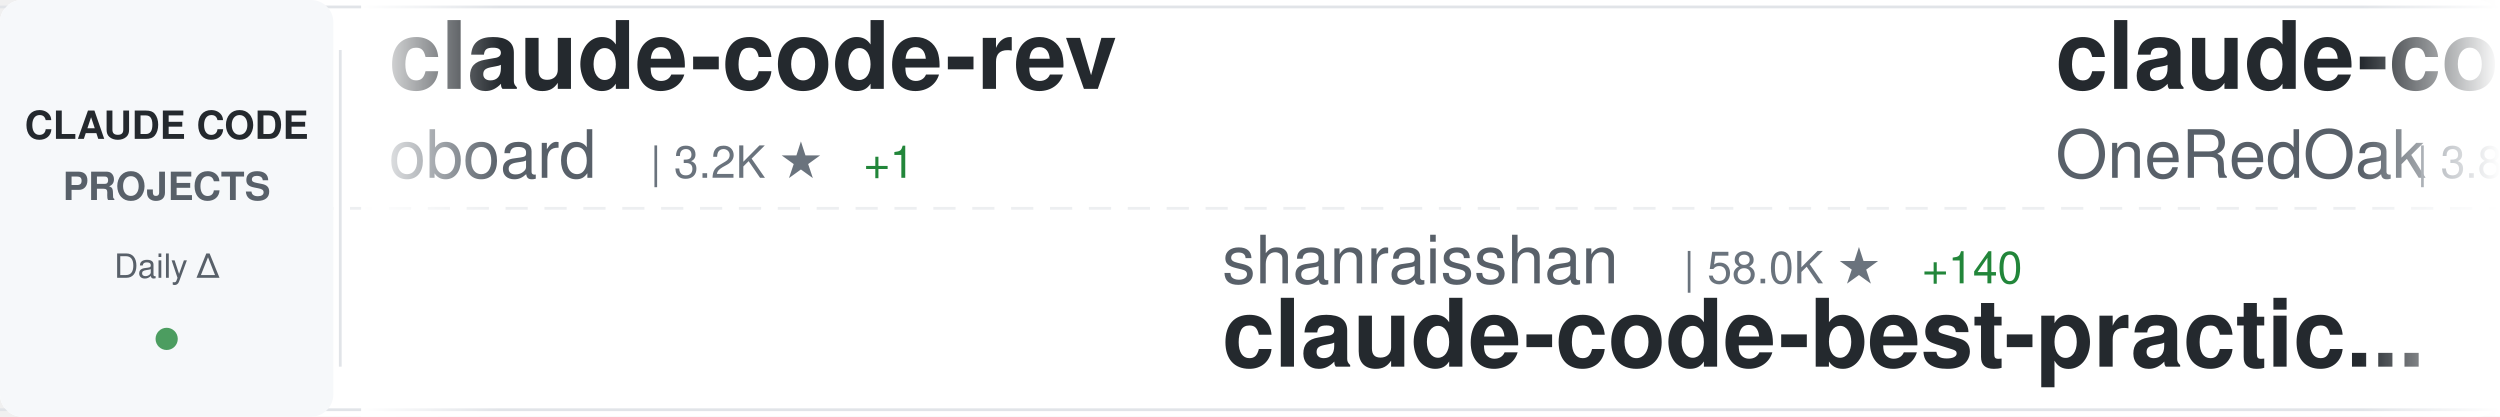
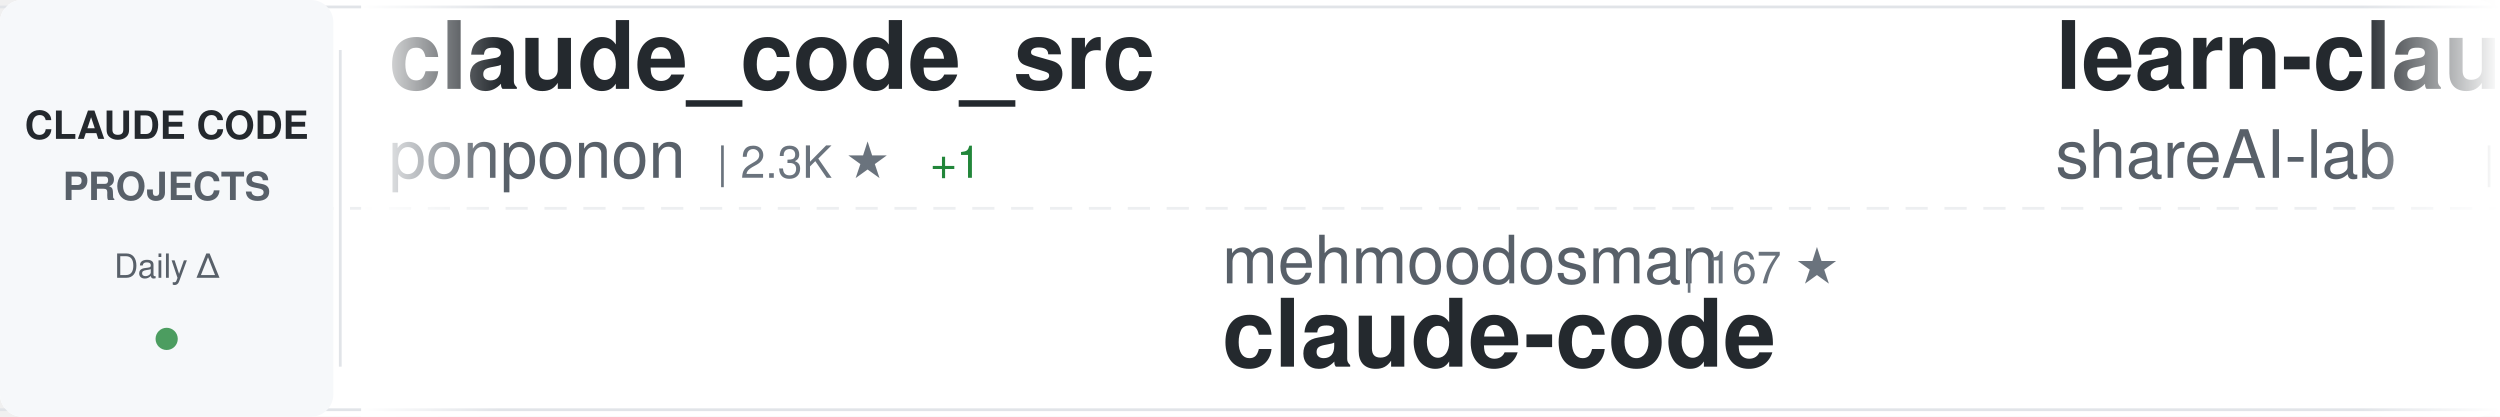
<svg xmlns="http://www.w3.org/2000/svg" width="900" height="150">
  <defs>
    <linearGradient id="awesomeLeftFade" x1="0%" y1="0%" x2="100%" y2="0%">
      <stop offset="0%" style="stop-color:#ffffff;stop-opacity:1" />
      <stop offset="100%" style="stop-color:#ffffff;stop-opacity:0" />
    </linearGradient>
    <linearGradient id="awesomeRightFade" x1="0%" y1="0%" x2="100%" y2="0%">
      <stop offset="0%" style="stop-color:#ffffff;stop-opacity:0" />
      <stop offset="100%" style="stop-color:#ffffff;stop-opacity:1" />
    </linearGradient>
  </defs>
  <rect width="900" height="150" fill="#ffffff" rx="8" />
  <rect x="0" y="2" width="900" height="1" fill="#e1e4e8" />
  <rect x="0" y="147" width="900" height="1" fill="#e1e4e8" />
  <line x1="0" y1="75" x2="900" y2="75" stroke="#e1e4e8" stroke-width="1" stroke-dasharray="8 6" opacity="0.6" />
  <rect x="0" y="0" width="120" height="150" fill="#f6f8fa" rx="8" />
  <text x="60" y="50" font-family="-apple-system, BlinkMacSystemFont, 'Segoe UI', Helvetica, Arial, sans-serif" font-size="14" font-weight="600" fill="#24292e" text-anchor="middle">CLAUDE CODE</text>
  <text x="60" y="72" font-family="-apple-system, BlinkMacSystemFont, 'Segoe UI', Helvetica, Arial, sans-serif" font-size="14" font-weight="600" fill="#586069" text-anchor="middle">PROJECTS</text>
  <text x="60" y="100" font-family="-apple-system, BlinkMacSystemFont, 'Segoe UI', Helvetica, Arial, sans-serif" font-size="12" font-weight="500" fill="#586069" text-anchor="middle">Daily Δ</text>
  <circle cx="60" cy="122" r="4" fill="#22863a" opacity="0.8" />
  <rect x="122" y="18" width="1" height="114" fill="#e1e4e8" />
  <clipPath id="awesomeTickerClip">
    <rect x="130" y="0" width="770" height="150" />
  </clipPath>
  <g clip-path="url(#awesomeTickerClip)">
    <g id="awesomeTickerItems">
      <animateTransform attributeName="transform" attributeType="XML" type="translate" from="0 0" to="-3000 0" dur="54s" repeatCount="indefinite" />
      <g transform="translate(0, 0)">
-         <text x="140" y="32" font-family="-apple-system, BlinkMacSystemFont, 'Segoe UI', Helvetica, Arial, sans-serif" font-size="34" font-weight="600" fill="#24292e">claude-code-rev</text>
-         <text x="140" y="64" font-family="-apple-system, BlinkMacSystemFont, 'Segoe UI', Helvetica, Arial, sans-serif" font-size="24" font-weight="400" fill="#586069">oboard</text>
-         <text x="234" y="64" font-family="-apple-system, BlinkMacSystemFont, 'Segoe UI', Helvetica, Arial, sans-serif" font-size="16" font-weight="500" fill="#6a737d">| 3.2K ★</text>
-         <text x="311" y="64" font-family="-apple-system, BlinkMacSystemFont, 'Segoe UI', Helvetica, Arial, sans-serif" font-size="16" font-weight="500" fill="#22863a"> +1</text>
-       </g>
-       <g transform="translate(300, 0)">
-         <text x="140" y="102" font-family="-apple-system, BlinkMacSystemFont, 'Segoe UI', Helvetica, Arial, sans-serif" font-size="24" font-weight="400" fill="#586069">shanraisshan</text>
-         <text x="306" y="102" font-family="-apple-system, BlinkMacSystemFont, 'Segoe UI', Helvetica, Arial, sans-serif" font-size="16" font-weight="500" fill="#6a737d">| 58.0K ★</text>
-         <text x="392" y="102" font-family="-apple-system, BlinkMacSystemFont, 'Segoe UI', Helvetica, Arial, sans-serif" font-size="16" font-weight="500" fill="#22863a"> +140</text>
-         <text x="140" y="132" font-family="-apple-system, BlinkMacSystemFont, 'Segoe UI', Helvetica, Arial, sans-serif" font-size="34" font-weight="600" fill="#24292e">claude-code-best-practic...</text>
-       </g>
-       <g transform="translate(600, 0)">
-         <text x="140" y="32" font-family="-apple-system, BlinkMacSystemFont, 'Segoe UI', Helvetica, Arial, sans-serif" font-size="34" font-weight="600" fill="#24292e">claude-code-workflows</text>
-         <text x="140" y="64" font-family="-apple-system, BlinkMacSystemFont, 'Segoe UI', Helvetica, Arial, sans-serif" font-size="24" font-weight="400" fill="#586069">OneRedOak</text>
-         <text x="270" y="64" font-family="-apple-system, BlinkMacSystemFont, 'Segoe UI', Helvetica, Arial, sans-serif" font-size="16" font-weight="500" fill="#6a737d">| 3.8K ★</text>
-         <text x="347" y="64" font-family="-apple-system, BlinkMacSystemFont, 'Segoe UI', Helvetica, Arial, sans-serif" font-size="16" font-weight="500" fill="#22863a"> +1</text>
-       </g>
-       <g transform="translate(900, 0)">
-         <text x="140" y="102" font-family="-apple-system, BlinkMacSystemFont, 'Segoe UI', Helvetica, Arial, sans-serif" font-size="24" font-weight="400" fill="#586069">luongnv89</text>
-         <text x="270" y="102" font-family="-apple-system, BlinkMacSystemFont, 'Segoe UI', Helvetica, Arial, sans-serif" font-size="16" font-weight="500" fill="#6a737d">| 37.4K ★</text>
-         <text x="356" y="102" font-family="-apple-system, BlinkMacSystemFont, 'Segoe UI', Helvetica, Arial, sans-serif" font-size="16" font-weight="500" fill="#22863a"> +119</text>
-         <text x="140" y="132" font-family="-apple-system, BlinkMacSystemFont, 'Segoe UI', Helvetica, Arial, sans-serif" font-size="34" font-weight="600" fill="#24292e">claude-howto</text>
-       </g>
-       <g transform="translate(1200, 0)">
-         <text x="140" y="32" font-family="-apple-system, BlinkMacSystemFont, 'Segoe UI', Helvetica, Arial, sans-serif" font-size="34" font-weight="600" fill="#24292e">claude-code-webui</text>
-         <text x="140" y="64" font-family="-apple-system, BlinkMacSystemFont, 'Segoe UI', Helvetica, Arial, sans-serif" font-size="24" font-weight="400" fill="#586069">sugyan</text>
-         <text x="234" y="64" font-family="-apple-system, BlinkMacSystemFont, 'Segoe UI', Helvetica, Arial, sans-serif" font-size="16" font-weight="500" fill="#6a737d">| 1.1K ★</text>
-         <text x="311" y="64" font-family="-apple-system, BlinkMacSystemFont, 'Segoe UI', Helvetica, Arial, sans-serif" font-size="16" font-weight="500" fill="#22863a"> +1</text>
-       </g>
-       <g transform="translate(1500, 0)">
-         <text x="140" y="102" font-family="-apple-system, BlinkMacSystemFont, 'Segoe UI', Helvetica, Arial, sans-serif" font-size="24" font-weight="400" fill="#586069">shareAI-lab</text>
-         <text x="294" y="102" font-family="-apple-system, BlinkMacSystemFont, 'Segoe UI', Helvetica, Arial, sans-serif" font-size="16" font-weight="500" fill="#6a737d">| 67.0K ★</text>
-         <text x="380" y="102" font-family="-apple-system, BlinkMacSystemFont, 'Segoe UI', Helvetica, Arial, sans-serif" font-size="16" font-weight="500" fill="#22863a"> +284</text>
-         <text x="140" y="132" font-family="-apple-system, BlinkMacSystemFont, 'Segoe UI', Helvetica, Arial, sans-serif" font-size="34" font-weight="600" fill="#24292e">learn-claude-code</text>
-       </g>
-       <g transform="translate(1800, 0)">
-         <text x="140" y="32" font-family="-apple-system, BlinkMacSystemFont, 'Segoe UI', Helvetica, Arial, sans-serif" font-size="34" font-weight="600" fill="#24292e">claude-code-templates</text>
-         <text x="140" y="64" font-family="-apple-system, BlinkMacSystemFont, 'Segoe UI', Helvetica, Arial, sans-serif" font-size="24" font-weight="400" fill="#586069">davila7</text>
-         <text x="246" y="64" font-family="-apple-system, BlinkMacSystemFont, 'Segoe UI', Helvetica, Arial, sans-serif" font-size="16" font-weight="500" fill="#6a737d">| 28.1K ★</text>
-         <text x="332" y="64" font-family="-apple-system, BlinkMacSystemFont, 'Segoe UI', Helvetica, Arial, sans-serif" font-size="16" font-weight="500" fill="#22863a"> +30</text>
-       </g>
-       <g transform="translate(2100, 0)">
-         <text x="140" y="102" font-family="-apple-system, BlinkMacSystemFont, 'Segoe UI', Helvetica, Arial, sans-serif" font-size="24" font-weight="400" fill="#586069">https-deeplearning-ai</text>
-         <text x="414" y="102" font-family="-apple-system, BlinkMacSystemFont, 'Segoe UI', Helvetica, Arial, sans-serif" font-size="16" font-weight="500" fill="#6a737d">| 528 ★</text>
-         <text x="140" y="132" font-family="-apple-system, BlinkMacSystemFont, 'Segoe UI', Helvetica, Arial, sans-serif" font-size="34" font-weight="600" fill="#24292e">sc-claude-code-files</text>
-       </g>
-       <g transform="translate(2400, 0)">
        <text x="140" y="32" font-family="-apple-system, BlinkMacSystemFont, 'Segoe UI', Helvetica, Arial, sans-serif" font-size="34" font-weight="600" fill="#24292e">claude_code_src</text>
        <text x="140" y="64" font-family="-apple-system, BlinkMacSystemFont, 'Segoe UI', Helvetica, Arial, sans-serif" font-size="24" font-weight="400" fill="#586069">ponponon</text>
        <text x="258" y="64" font-family="-apple-system, BlinkMacSystemFont, 'Segoe UI', Helvetica, Arial, sans-serif" font-size="16" font-weight="500" fill="#6a737d">| 2.3K ★</text>
+         <text x="335" y="64" font-family="-apple-system, BlinkMacSystemFont, 'Segoe UI', Helvetica, Arial, sans-serif" font-size="16" font-weight="500" fill="#22863a"> +1</text>
+       </g>
+       <g transform="translate(300, 0)">
+         <text x="140" y="102" font-family="-apple-system, BlinkMacSystemFont, 'Segoe UI', Helvetica, Arial, sans-serif" font-size="24" font-weight="400" fill="#586069">mehmoodosman</text>
+         <text x="306" y="102" font-family="-apple-system, BlinkMacSystemFont, 'Segoe UI', Helvetica, Arial, sans-serif" font-size="16" font-weight="500" fill="#6a737d">| 167 ★</text>
+         <text x="140" y="132" font-family="-apple-system, BlinkMacSystemFont, 'Segoe UI', Helvetica, Arial, sans-serif" font-size="34" font-weight="600" fill="#24292e">claude-code</text>
+       </g>
+       <g transform="translate(600, 0)">
+         <text x="140" y="32" font-family="-apple-system, BlinkMacSystemFont, 'Segoe UI', Helvetica, Arial, sans-serif" font-size="34" font-weight="600" fill="#24292e">learn-claude-code</text>
+         <text x="140" y="64" font-family="-apple-system, BlinkMacSystemFont, 'Segoe UI', Helvetica, Arial, sans-serif" font-size="24" font-weight="400" fill="#586069">shareAI-lab</text>
+         <text x="294" y="64" font-family="-apple-system, BlinkMacSystemFont, 'Segoe UI', Helvetica, Arial, sans-serif" font-size="16" font-weight="500" fill="#6a737d">| 67.1K ★</text>
+         <text x="380" y="64" font-family="-apple-system, BlinkMacSystemFont, 'Segoe UI', Helvetica, Arial, sans-serif" font-size="16" font-weight="500" fill="#22863a"> +272</text>
+       </g>
+       <g transform="translate(900, 0)">
+         <text x="140" y="102" font-family="-apple-system, BlinkMacSystemFont, 'Segoe UI', Helvetica, Arial, sans-serif" font-size="24" font-weight="400" fill="#586069">lintsinghua</text>
+         <text x="294" y="102" font-family="-apple-system, BlinkMacSystemFont, 'Segoe UI', Helvetica, Arial, sans-serif" font-size="16" font-weight="500" fill="#6a737d">| 3.7K ★</text>
+         <text x="371" y="102" font-family="-apple-system, BlinkMacSystemFont, 'Segoe UI', Helvetica, Arial, sans-serif" font-size="16" font-weight="500" fill="#22863a"> +10</text>
+         <text x="140" y="132" font-family="-apple-system, BlinkMacSystemFont, 'Segoe UI', Helvetica, Arial, sans-serif" font-size="34" font-weight="600" fill="#24292e">claude-code-book</text>
+       </g>
+       <g transform="translate(1200, 0)">
+         <text x="140" y="32" font-family="-apple-system, BlinkMacSystemFont, 'Segoe UI', Helvetica, Arial, sans-serif" font-size="34" font-weight="600" fill="#24292e">claude-code-cheat-sheet</text>
+         <text x="140" y="64" font-family="-apple-system, BlinkMacSystemFont, 'Segoe UI', Helvetica, Arial, sans-serif" font-size="24" font-weight="400" fill="#586069">Njengah</text>
+         <text x="246" y="64" font-family="-apple-system, BlinkMacSystemFont, 'Segoe UI', Helvetica, Arial, sans-serif" font-size="16" font-weight="500" fill="#6a737d">| 1.8K ★</text>
+         <text x="323" y="64" font-family="-apple-system, BlinkMacSystemFont, 'Segoe UI', Helvetica, Arial, sans-serif" font-size="16" font-weight="500" fill="#22863a"> +1</text>
+       </g>
+       <g transform="translate(1500, 0)">
+         <text x="140" y="102" font-family="-apple-system, BlinkMacSystemFont, 'Segoe UI', Helvetica, Arial, sans-serif" font-size="24" font-weight="400" fill="#586069">affaan-m</text>
+         <text x="258" y="102" font-family="-apple-system, BlinkMacSystemFont, 'Segoe UI', Helvetica, Arial, sans-serif" font-size="16" font-weight="500" fill="#6a737d">| 216.9K ★</text>
+         <text x="353" y="102" font-family="-apple-system, BlinkMacSystemFont, 'Segoe UI', Helvetica, Arial, sans-serif" font-size="16" font-weight="500" fill="#22863a"> +603</text>
+         <text x="140" y="132" font-family="-apple-system, BlinkMacSystemFont, 'Segoe UI', Helvetica, Arial, sans-serif" font-size="34" font-weight="600" fill="#24292e">ECC</text>
+       </g>
+       <g transform="translate(1800, 0)">
+         <text x="140" y="32" font-family="-apple-system, BlinkMacSystemFont, 'Segoe UI', Helvetica, Arial, sans-serif" font-size="34" font-weight="600" fill="#24292e">skills</text>
+         <text x="140" y="64" font-family="-apple-system, BlinkMacSystemFont, 'Segoe UI', Helvetica, Arial, sans-serif" font-size="24" font-weight="400" fill="#586069">anthropics</text>
+         <text x="282" y="64" font-family="-apple-system, BlinkMacSystemFont, 'Segoe UI', Helvetica, Arial, sans-serif" font-size="16" font-weight="500" fill="#6a737d">| 151.9K ★</text>
+         <text x="377" y="64" font-family="-apple-system, BlinkMacSystemFont, 'Segoe UI', Helvetica, Arial, sans-serif" font-size="16" font-weight="500" fill="#22863a"> +574</text>
+       </g>
+       <g transform="translate(2100, 0)">
+         <text x="140" y="102" font-family="-apple-system, BlinkMacSystemFont, 'Segoe UI', Helvetica, Arial, sans-serif" font-size="24" font-weight="400" fill="#586069">LING71671</text>
+         <text x="270" y="102" font-family="-apple-system, BlinkMacSystemFont, 'Segoe UI', Helvetica, Arial, sans-serif" font-size="16" font-weight="500" fill="#6a737d">| 890 ★</text>
+         <text x="338" y="102" font-family="-apple-system, BlinkMacSystemFont, 'Segoe UI', Helvetica, Arial, sans-serif" font-size="16" font-weight="500" fill="#22863a"> +3</text>
+         <text x="140" y="132" font-family="-apple-system, BlinkMacSystemFont, 'Segoe UI', Helvetica, Arial, sans-serif" font-size="34" font-weight="600" fill="#24292e">Open-ClaudeCode</text>
+       </g>
+       <g transform="translate(2400, 0)">
+         <text x="140" y="32" font-family="-apple-system, BlinkMacSystemFont, 'Segoe UI', Helvetica, Arial, sans-serif" font-size="34" font-weight="600" fill="#24292e">claude-code-infrastructu...</text>
+         <text x="140" y="64" font-family="-apple-system, BlinkMacSystemFont, 'Segoe UI', Helvetica, Arial, sans-serif" font-size="24" font-weight="400" fill="#586069">diet103</text>
+         <text x="246" y="64" font-family="-apple-system, BlinkMacSystemFont, 'Segoe UI', Helvetica, Arial, sans-serif" font-size="16" font-weight="500" fill="#6a737d">| 9.7K ★</text>
+         <text x="323" y="64" font-family="-apple-system, BlinkMacSystemFont, 'Segoe UI', Helvetica, Arial, sans-serif" font-size="16" font-weight="500" fill="#22863a"> +1</text>
      </g>
      <g transform="translate(2700, 0)">
-         <text x="140" y="102" font-family="-apple-system, BlinkMacSystemFont, 'Segoe UI', Helvetica, Arial, sans-serif" font-size="24" font-weight="400" fill="#586069">Chachamaru127</text>
-         <text x="318" y="102" font-family="-apple-system, BlinkMacSystemFont, 'Segoe UI', Helvetica, Arial, sans-serif" font-size="16" font-weight="500" fill="#6a737d">| 2.8K ★</text>
-         <text x="395" y="102" font-family="-apple-system, BlinkMacSystemFont, 'Segoe UI', Helvetica, Arial, sans-serif" font-size="16" font-weight="500" fill="#22863a"> +16</text>
-         <text x="140" y="132" font-family="-apple-system, BlinkMacSystemFont, 'Segoe UI', Helvetica, Arial, sans-serif" font-size="34" font-weight="600" fill="#24292e">claude-code-harness</text>
+         <text x="140" y="102" font-family="-apple-system, BlinkMacSystemFont, 'Segoe UI', Helvetica, Arial, sans-serif" font-size="24" font-weight="400" fill="#586069">repowise-dev</text>
+         <text x="306" y="102" font-family="-apple-system, BlinkMacSystemFont, 'Segoe UI', Helvetica, Arial, sans-serif" font-size="16" font-weight="500" fill="#6a737d">| 1.1K ★</text>
+         <text x="383" y="102" font-family="-apple-system, BlinkMacSystemFont, 'Segoe UI', Helvetica, Arial, sans-serif" font-size="16" font-weight="500" fill="#22863a"> +1</text>
+         <text x="140" y="132" font-family="-apple-system, BlinkMacSystemFont, 'Segoe UI', Helvetica, Arial, sans-serif" font-size="34" font-weight="600" fill="#24292e">claude-code-prompts</text>
      </g>
      <g transform="translate(3000, 0)">
-         <text x="140" y="32" font-family="-apple-system, BlinkMacSystemFont, 'Segoe UI', Helvetica, Arial, sans-serif" font-size="34" font-weight="600" fill="#24292e">claude-code-rev</text>
-         <text x="140" y="64" font-family="-apple-system, BlinkMacSystemFont, 'Segoe UI', Helvetica, Arial, sans-serif" font-size="24" font-weight="400" fill="#586069">oboard</text>
-         <text x="234" y="64" font-family="-apple-system, BlinkMacSystemFont, 'Segoe UI', Helvetica, Arial, sans-serif" font-size="16" font-weight="500" fill="#6a737d">| 3.2K ★</text>
-         <text x="311" y="64" font-family="-apple-system, BlinkMacSystemFont, 'Segoe UI', Helvetica, Arial, sans-serif" font-size="16" font-weight="500" fill="#22863a"> +1</text>
+         <text x="140" y="32" font-family="-apple-system, BlinkMacSystemFont, 'Segoe UI', Helvetica, Arial, sans-serif" font-size="34" font-weight="600" fill="#24292e">claude_code_src</text>
+         <text x="140" y="64" font-family="-apple-system, BlinkMacSystemFont, 'Segoe UI', Helvetica, Arial, sans-serif" font-size="24" font-weight="400" fill="#586069">ponponon</text>
+         <text x="258" y="64" font-family="-apple-system, BlinkMacSystemFont, 'Segoe UI', Helvetica, Arial, sans-serif" font-size="16" font-weight="500" fill="#6a737d">| 2.3K ★</text>
+         <text x="335" y="64" font-family="-apple-system, BlinkMacSystemFont, 'Segoe UI', Helvetica, Arial, sans-serif" font-size="16" font-weight="500" fill="#22863a"> +1</text>
      </g>
      <g transform="translate(3300, 0)">
-         <text x="140" y="102" font-family="-apple-system, BlinkMacSystemFont, 'Segoe UI', Helvetica, Arial, sans-serif" font-size="24" font-weight="400" fill="#586069">shanraisshan</text>
-         <text x="306" y="102" font-family="-apple-system, BlinkMacSystemFont, 'Segoe UI', Helvetica, Arial, sans-serif" font-size="16" font-weight="500" fill="#6a737d">| 58.0K ★</text>
-         <text x="392" y="102" font-family="-apple-system, BlinkMacSystemFont, 'Segoe UI', Helvetica, Arial, sans-serif" font-size="16" font-weight="500" fill="#22863a"> +140</text>
-         <text x="140" y="132" font-family="-apple-system, BlinkMacSystemFont, 'Segoe UI', Helvetica, Arial, sans-serif" font-size="34" font-weight="600" fill="#24292e">claude-code-best-practic...</text>
+         <text x="140" y="102" font-family="-apple-system, BlinkMacSystemFont, 'Segoe UI', Helvetica, Arial, sans-serif" font-size="24" font-weight="400" fill="#586069">mehmoodosman</text>
+         <text x="306" y="102" font-family="-apple-system, BlinkMacSystemFont, 'Segoe UI', Helvetica, Arial, sans-serif" font-size="16" font-weight="500" fill="#6a737d">| 167 ★</text>
+         <text x="140" y="132" font-family="-apple-system, BlinkMacSystemFont, 'Segoe UI', Helvetica, Arial, sans-serif" font-size="34" font-weight="600" fill="#24292e">claude-code</text>
      </g>
      <g transform="translate(3600, 0)">
-         <text x="140" y="32" font-family="-apple-system, BlinkMacSystemFont, 'Segoe UI', Helvetica, Arial, sans-serif" font-size="34" font-weight="600" fill="#24292e">claude-code-workflows</text>
-         <text x="140" y="64" font-family="-apple-system, BlinkMacSystemFont, 'Segoe UI', Helvetica, Arial, sans-serif" font-size="24" font-weight="400" fill="#586069">OneRedOak</text>
-         <text x="270" y="64" font-family="-apple-system, BlinkMacSystemFont, 'Segoe UI', Helvetica, Arial, sans-serif" font-size="16" font-weight="500" fill="#6a737d">| 3.8K ★</text>
-         <text x="347" y="64" font-family="-apple-system, BlinkMacSystemFont, 'Segoe UI', Helvetica, Arial, sans-serif" font-size="16" font-weight="500" fill="#22863a"> +1</text>
+         <text x="140" y="32" font-family="-apple-system, BlinkMacSystemFont, 'Segoe UI', Helvetica, Arial, sans-serif" font-size="34" font-weight="600" fill="#24292e">learn-claude-code</text>
+         <text x="140" y="64" font-family="-apple-system, BlinkMacSystemFont, 'Segoe UI', Helvetica, Arial, sans-serif" font-size="24" font-weight="400" fill="#586069">shareAI-lab</text>
+         <text x="294" y="64" font-family="-apple-system, BlinkMacSystemFont, 'Segoe UI', Helvetica, Arial, sans-serif" font-size="16" font-weight="500" fill="#6a737d">| 67.1K ★</text>
+         <text x="380" y="64" font-family="-apple-system, BlinkMacSystemFont, 'Segoe UI', Helvetica, Arial, sans-serif" font-size="16" font-weight="500" fill="#22863a"> +272</text>
      </g>
      <g transform="translate(3900, 0)">
-         <text x="140" y="102" font-family="-apple-system, BlinkMacSystemFont, 'Segoe UI', Helvetica, Arial, sans-serif" font-size="24" font-weight="400" fill="#586069">luongnv89</text>
-         <text x="270" y="102" font-family="-apple-system, BlinkMacSystemFont, 'Segoe UI', Helvetica, Arial, sans-serif" font-size="16" font-weight="500" fill="#6a737d">| 37.4K ★</text>
-         <text x="356" y="102" font-family="-apple-system, BlinkMacSystemFont, 'Segoe UI', Helvetica, Arial, sans-serif" font-size="16" font-weight="500" fill="#22863a"> +119</text>
-         <text x="140" y="132" font-family="-apple-system, BlinkMacSystemFont, 'Segoe UI', Helvetica, Arial, sans-serif" font-size="34" font-weight="600" fill="#24292e">claude-howto</text>
+         <text x="140" y="102" font-family="-apple-system, BlinkMacSystemFont, 'Segoe UI', Helvetica, Arial, sans-serif" font-size="24" font-weight="400" fill="#586069">lintsinghua</text>
+         <text x="294" y="102" font-family="-apple-system, BlinkMacSystemFont, 'Segoe UI', Helvetica, Arial, sans-serif" font-size="16" font-weight="500" fill="#6a737d">| 3.7K ★</text>
+         <text x="371" y="102" font-family="-apple-system, BlinkMacSystemFont, 'Segoe UI', Helvetica, Arial, sans-serif" font-size="16" font-weight="500" fill="#22863a"> +10</text>
+         <text x="140" y="132" font-family="-apple-system, BlinkMacSystemFont, 'Segoe UI', Helvetica, Arial, sans-serif" font-size="34" font-weight="600" fill="#24292e">claude-code-book</text>
      </g>
    </g>
  </g>
  <rect x="130" y="0" width="50" height="150" fill="url(#awesomeLeftFade)" />
  <rect x="850" y="0" width="50" height="150" fill="url(#awesomeRightFade)" />
</svg>
